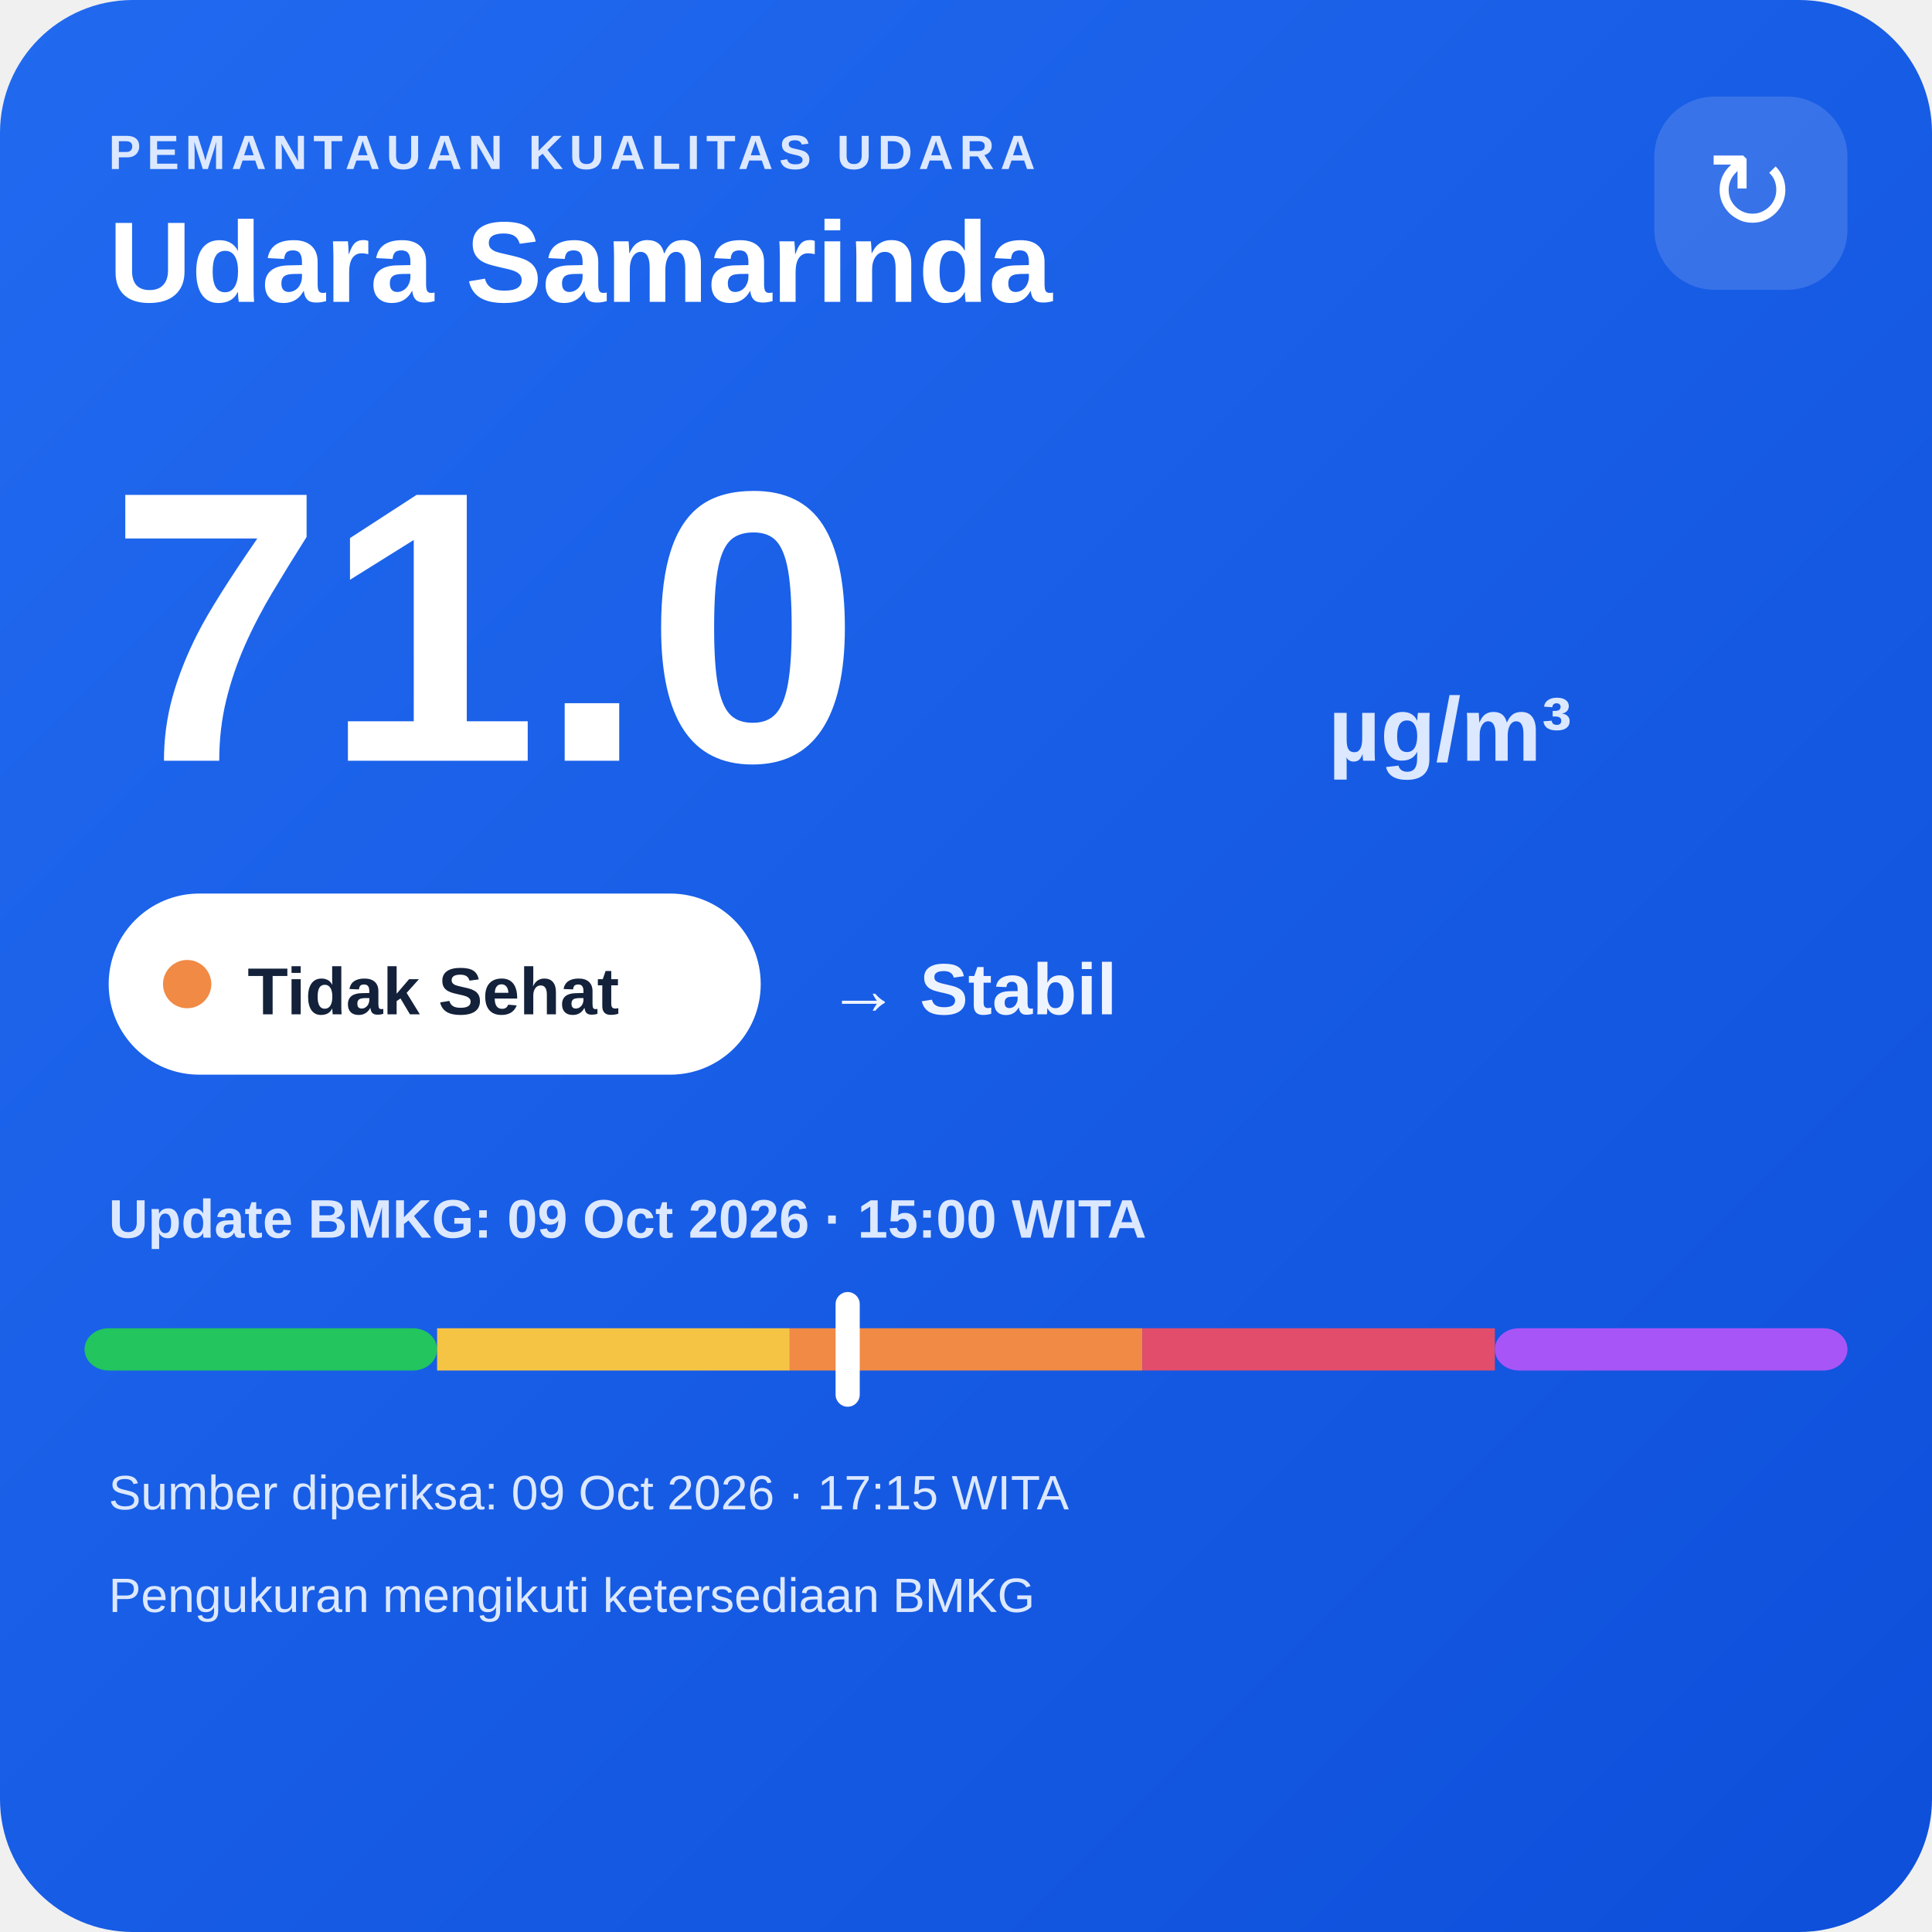
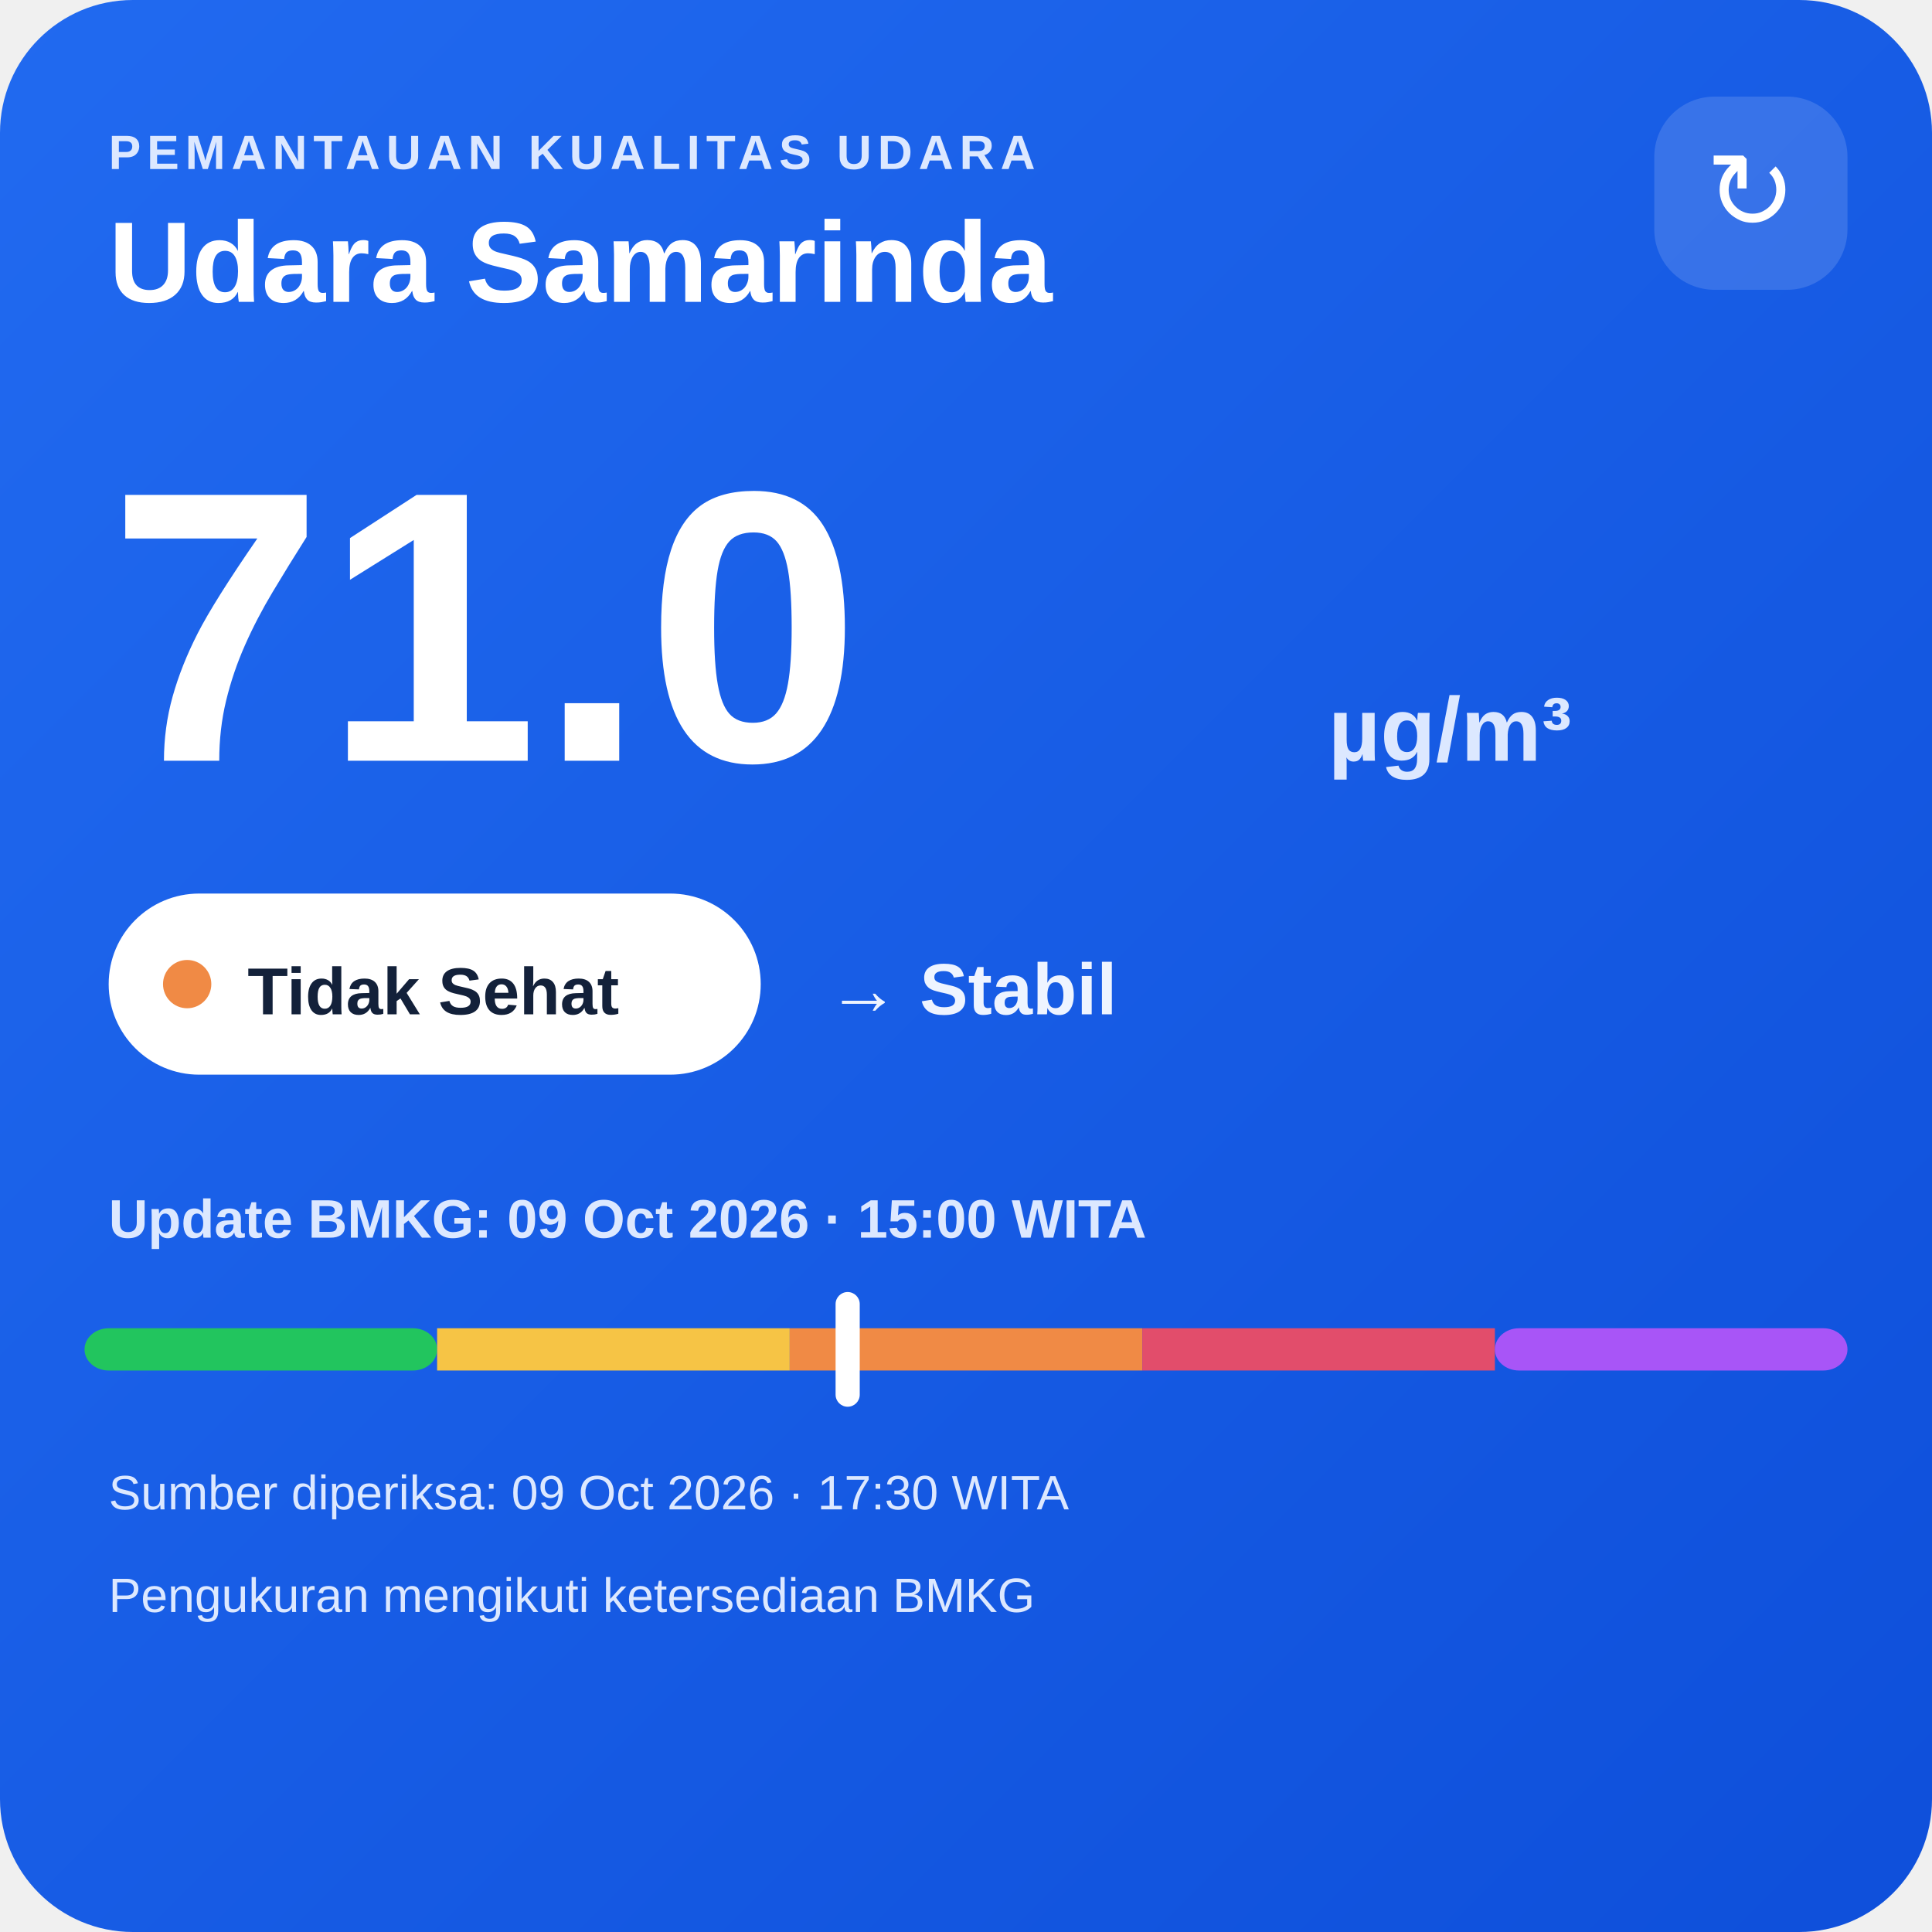
<svg xmlns="http://www.w3.org/2000/svg" width="320" height="320" viewBox="0 0 320 320">
  <defs>
    <linearGradient id="bg" x1="0" y1="0" x2="1" y2="1">
      <stop offset="0" stop-color="#216af0" />
      <stop offset="1" stop-color="#0e4fda" />
    </linearGradient>
  </defs>
  <rect width="320" height="320" rx="22" fill="url(#bg)" />
  <text x="18" y="28" fill="#dce8ff" font-family="Arial,sans-serif" font-size="8" font-weight="700" letter-spacing="1">PEMANTAUAN KUALITAS UDARA</text>
  <text x="18" y="50" fill="#ffffff" font-family="Arial,sans-serif" font-size="19" font-weight="700">Udara Samarinda</text>
  <rect x="274" y="16" width="32" height="32" rx="10" fill="#ffffff" fill-opacity=".14" />
  <text x="290" y="38" text-anchor="middle" fill="#ffffff" font-family="Arial,sans-serif" font-size="18">↻</text>
  <text x="18" y="126" fill="#ffffff" font-family="Arial,sans-serif" font-size="64" font-weight="800">71.0</text>
  <text x="220" y="126" fill="#dce8ff" font-family="Arial,sans-serif" font-size="15" font-weight="700">µg/m³</text>
  <rect x="18" y="148" width="108" height="30" rx="15" fill="#ffffff" />
  <circle cx="31" cy="163" r="4" fill="#f08a45" />
  <text x="41" y="168" fill="#13213a" font-family="Arial,sans-serif" font-size="11" font-weight="700">Tidak Sehat</text>
  <text x="137" y="168" fill="#eef4ff" font-family="Arial,sans-serif" font-size="12" font-weight="700">→ Stabil</text>
  <text x="18" y="205" fill="#dce8ff" font-family="Arial,sans-serif" font-size="9" font-weight="700">Update BMKG: 09 Oct 2026 · 15:00 WITA</text>
  <rect x="14" y="220" width="58.4" height="7" rx="4" fill="#22c55e" />
  <rect x="72.4" y="220" width="58.4" height="7" fill="#f6c445" />
  <rect x="130.8" y="220" width="58.4" height="7" fill="#f08a45" />
  <rect x="189.2" y="220" width="58.4" height="7" fill="#e24d6b" />
  <rect x="247.6" y="220" width="58.4" height="7" rx="4" fill="#a855f7" />
  <rect x="138.4" y="214" width="4" height="19" rx="2" fill="#ffffff" />
-   <text x="18" y="250" fill="#dce8ff" font-family="Arial,sans-serif" font-size="8">Sumber diperiksa: 09 Oct 2026 · 17:15 WITA</text>
+   <text x="18" y="250" fill="#dce8ff" font-family="Arial,sans-serif" font-size="8">Sumber diperiksa: 09 Oct 2026 · 17:30 WITA</text>
  <text x="18" y="267" fill="#dce8ff" font-family="Arial,sans-serif" font-size="8">Pengukuran mengikuti ketersediaan BMKG</text>
</svg>
